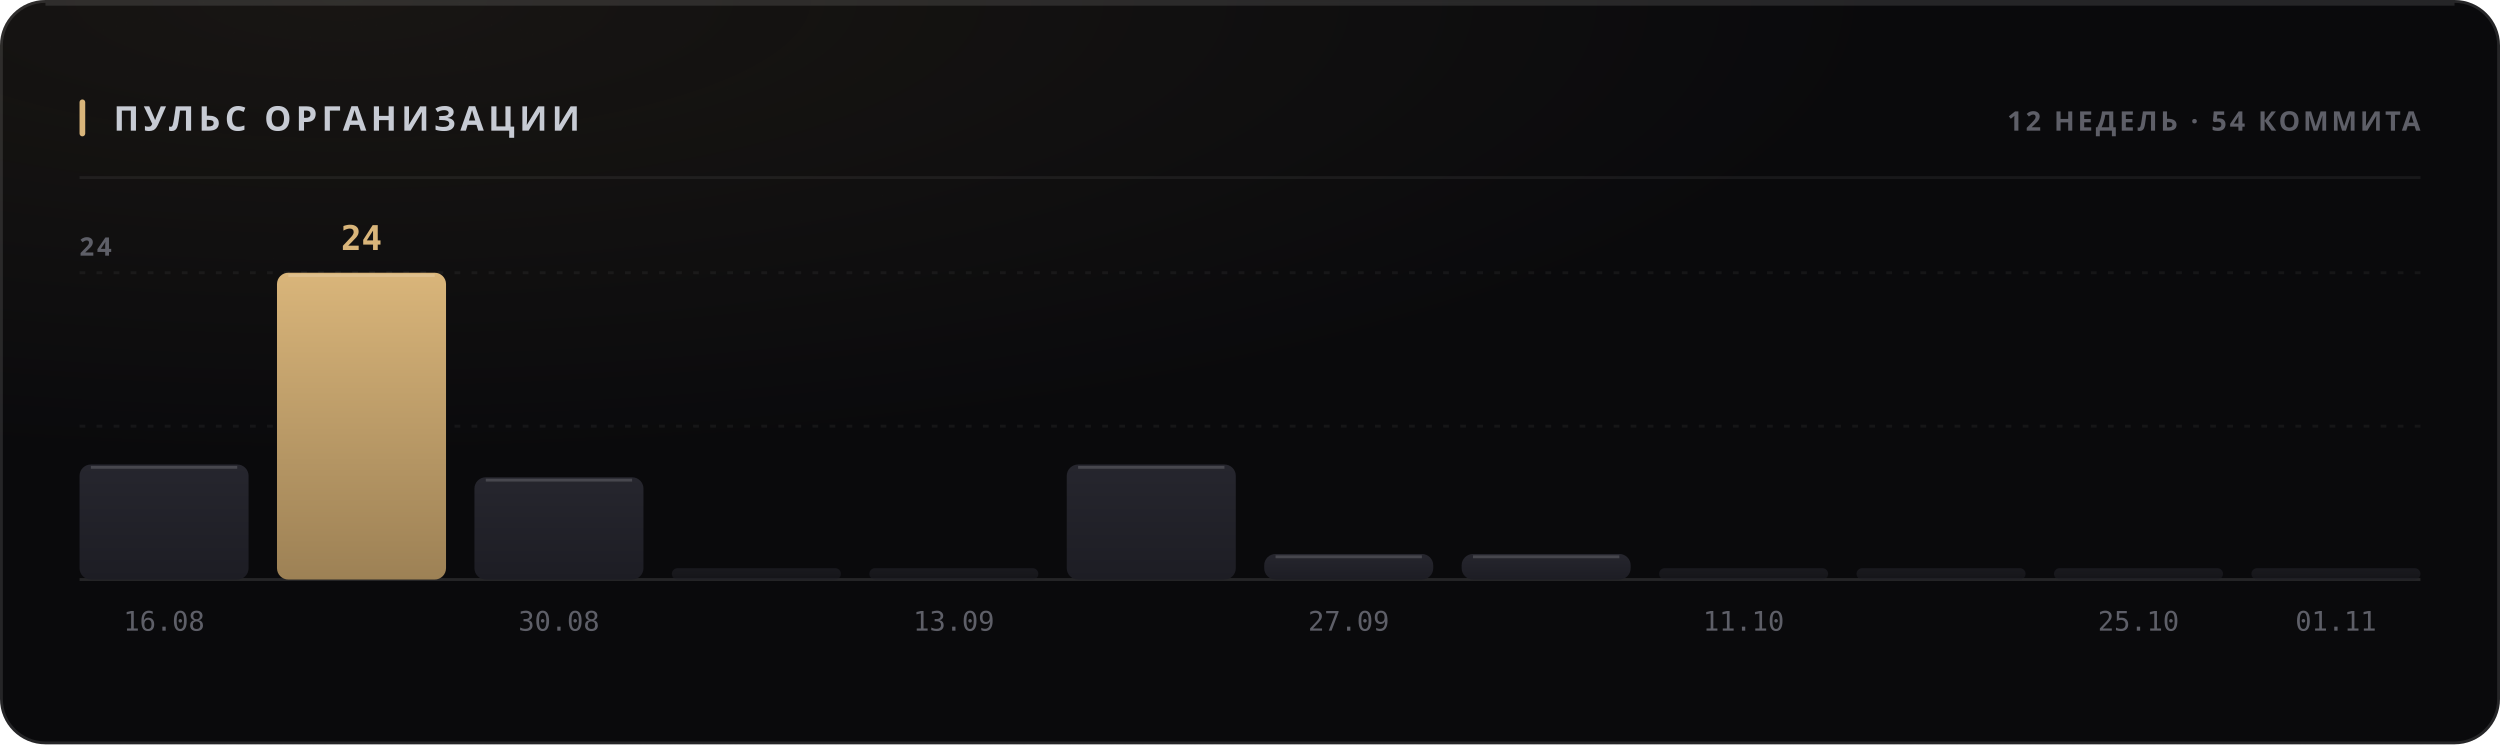
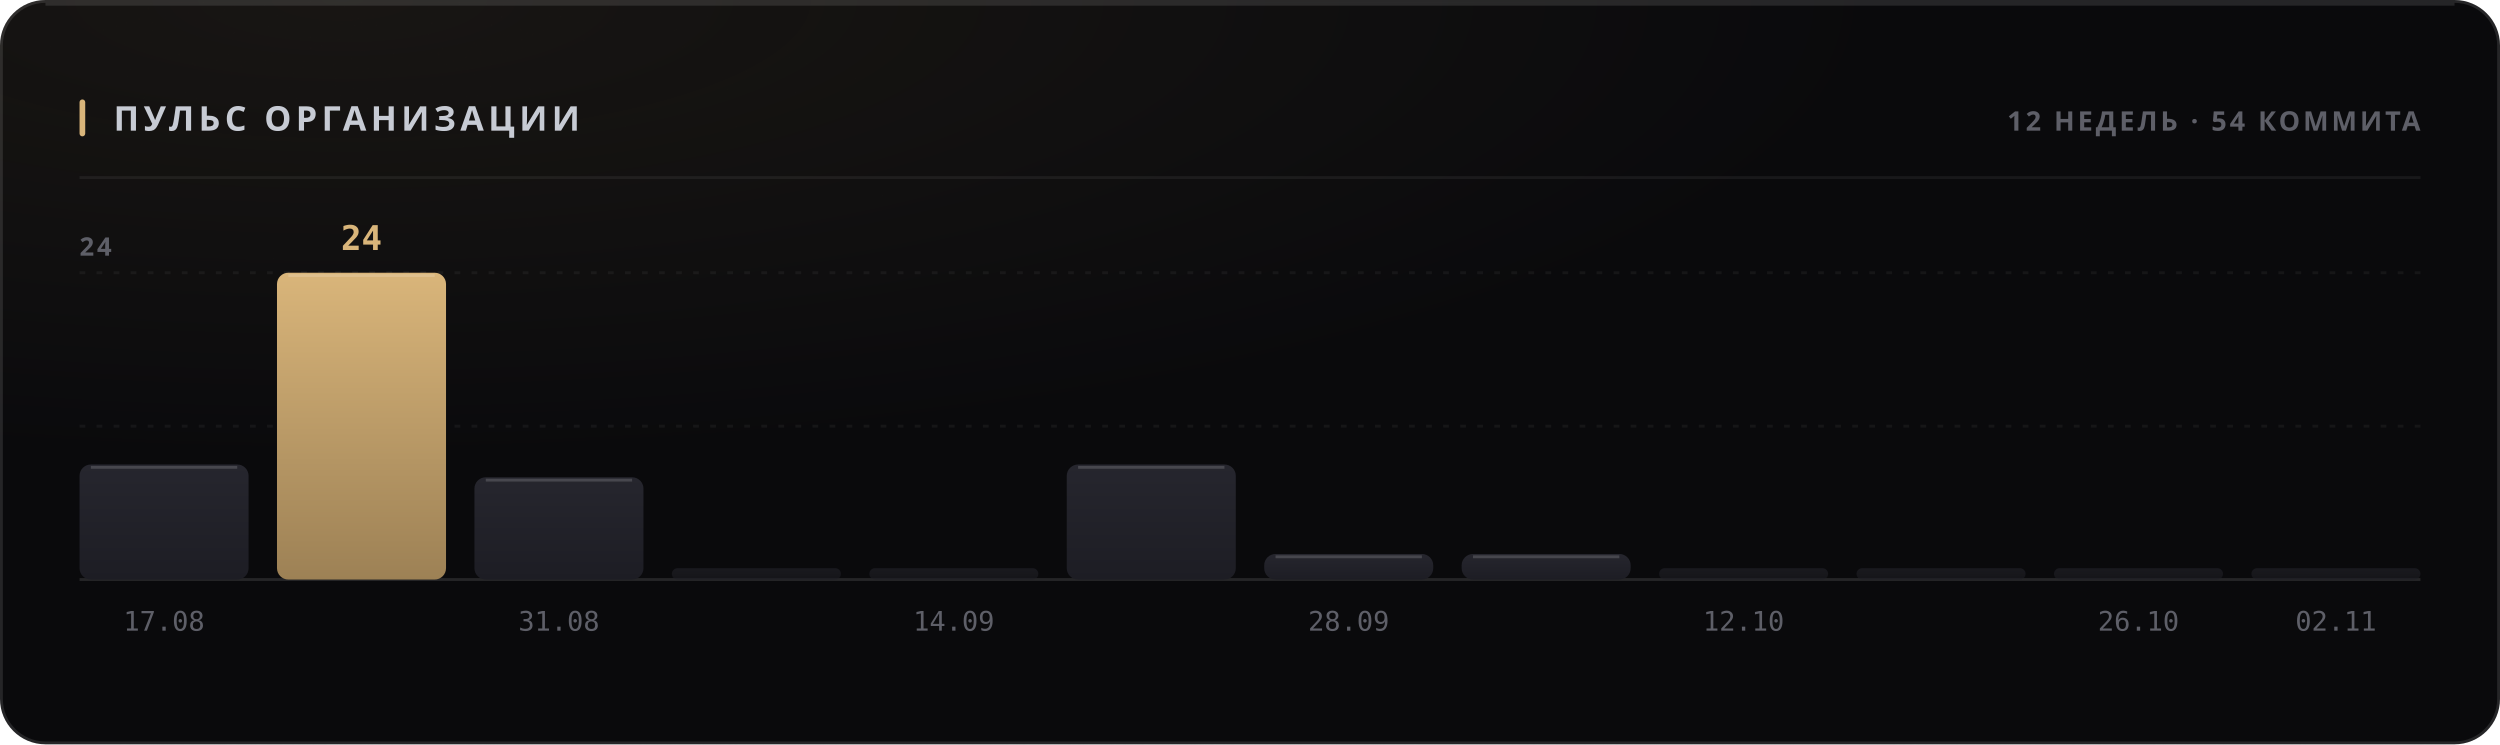
<svg xmlns="http://www.w3.org/2000/svg" width="880" height="262" viewBox="0 0 880 262" role="img">
  <style>
  text { font-family: -apple-system, BlinkMacSystemFont, 'Segoe UI', 'Noto Sans', Helvetica, Arial, sans-serif; }
  .mono { font-family: ui-monospace, 'SF Mono', 'Cascadia Mono', 'DejaVu Sans Mono', Menlo, Consolas, monospace; font-variant-numeric: tabular-nums; }
  .caps { letter-spacing: .1em; text-transform: uppercase; }

  @keyframes sheen  { from { transform: translateX(-120%); } to { transform: translateX(260%); } }
  @keyframes rise   { from { opacity: 0; transform: translateY(6px); } to { opacity: 1; transform: none; } }
  @keyframes slide  { from { opacity: 0; transform: translateX(-8px); } to { opacity: 1; transform: none; } }
  @keyframes grow   { from { transform: scaleY(0); } to { transform: scaleY(1); } }
  @keyframes widen  { from { transform: scaleX(0); } to { transform: scaleX(1); } }
  @keyframes draw   { from { stroke-dashoffset: 200; } to { stroke-dashoffset: 0; } }

  .sheen { animation: sheen 5.5s cubic-bezier(.45,0,.2,1) infinite; }
  .rise  { animation: rise .5s cubic-bezier(.16,1,.3,1) both; }
  .slide { animation: slide .42s cubic-bezier(.16,1,.3,1) both; }
  .bar   { transform-box: fill-box; transform-origin: 50% 100%;
           animation: grow .62s cubic-bezier(.16,1,.3,1) both; }
  .fill  { transform-box: fill-box; transform-origin: 0% 50%;
           animation: widen .8s cubic-bezier(.16,1,.3,1) both; }
  /* The hidden start state lives in the keyframes, never in the static rule.
     A renderer that ignores CSS animations then falls back to the FINISHED
     state — a drawn line, visible text — instead of an empty panel. */
  .spark { stroke-dasharray: 200;
           animation: draw 1.1s cubic-bezier(.16,1,.3,1) both; }

  @media (prefers-reduced-motion: reduce) {
    .sheen { animation: none; opacity: 0; }
    .rise, .slide, .bar, .fill, .spark { animation: none; opacity: 1; transform: none;
                                         stroke-dashoffset: 0; }
  }</style>
  <defs>
    <filter id="grain1" x="0" y="0" width="100%" height="100%">
      <feTurbulence type="fractalNoise" baseFrequency="0.82" numOctaves="3" stitchTiles="stitch" />
      <feColorMatrix type="saturate" values="0" />
    </filter>
    <radialGradient id="wash2" cx="14%" cy="0%" r="62%">
      <stop offset="0%" stop-color="#d9b57a" stop-opacity="0.07" />
      <stop offset="100%" stop-color="#d9b57a" stop-opacity="0" />
    </radialGradient>
    <linearGradient id="barfill3" x1="0" y1="0" x2="0" y2="1">
      <stop offset="0%" stop-color="#26262e" />
      <stop offset="100%" stop-color="#1d1d24" />
    </linearGradient>
    <linearGradient id="barfill4" x1="0" y1="0" x2="0" y2="1">
      <stop offset="0%" stop-color="#d9b57a" />
      <stop offset="100%" stop-color="#9d8155" />
    </linearGradient>
    <linearGradient id="barfill5" x1="0" y1="0" x2="0" y2="1">
      <stop offset="0%" stop-color="#26262e" />
      <stop offset="100%" stop-color="#1d1d24" />
    </linearGradient>
    <linearGradient id="barfill6" x1="0" y1="0" x2="0" y2="1">
      <stop offset="0%" stop-color="#26262e" />
      <stop offset="100%" stop-color="#1d1d24" />
    </linearGradient>
    <linearGradient id="barfill7" x1="0" y1="0" x2="0" y2="1">
      <stop offset="0%" stop-color="#26262e" />
      <stop offset="100%" stop-color="#1d1d24" />
    </linearGradient>
    <linearGradient id="barfill8" x1="0" y1="0" x2="0" y2="1">
      <stop offset="0%" stop-color="#26262e" />
      <stop offset="100%" stop-color="#1d1d24" />
    </linearGradient>
    <linearGradient id="barfill9" x1="0" y1="0" x2="0" y2="1">
      <stop offset="0%" stop-color="#26262e" />
      <stop offset="100%" stop-color="#1d1d24" />
    </linearGradient>
    <linearGradient id="barfill10" x1="0" y1="0" x2="0" y2="1">
      <stop offset="0%" stop-color="#26262e" />
      <stop offset="100%" stop-color="#1d1d24" />
    </linearGradient>
    <linearGradient id="barfill11" x1="0" y1="0" x2="0" y2="1">
      <stop offset="0%" stop-color="#26262e" />
      <stop offset="100%" stop-color="#1d1d24" />
    </linearGradient>
    <linearGradient id="barfill12" x1="0" y1="0" x2="0" y2="1">
      <stop offset="0%" stop-color="#26262e" />
      <stop offset="100%" stop-color="#1d1d24" />
    </linearGradient>
    <linearGradient id="barfill13" x1="0" y1="0" x2="0" y2="1">
      <stop offset="0%" stop-color="#26262e" />
      <stop offset="100%" stop-color="#1d1d24" />
    </linearGradient>
    <linearGradient id="barfill14" x1="0" y1="0" x2="0" y2="1">
      <stop offset="0%" stop-color="#26262e" />
      <stop offset="100%" stop-color="#1d1d24" />
    </linearGradient>
  </defs>
  <rect width="880" height="262" rx="16" fill="#0a0a0c" />
  <rect width="880" height="262" rx="16" fill="url(#wash2)" />
  <rect width="880" height="262" rx="16" filter="url(#grain1)" opacity="0.05" style="mix-blend-mode:overlay" />
  <rect x=".5" y=".5" width="879" height="261" rx="15.5" fill="none" stroke="rgba(255,255,255,0.11)" />
  <path d="M16 1.5 H864" stroke="rgba(255,255,255,0.112)" stroke-width="1" fill="none" />
  <rect x="28" y="35" width="2" height="13" rx="1" fill="#d9b57a" />
  <text x="40" y="46" font-size="12" font-weight="700" fill="#c7cbd4" letter-spacing="0.13em">ПУЛЬС ОРГАНИЗАЦИИ</text>
  <text x="852" y="46" font-size="9.5" font-weight="600" fill="#5e5f68" text-anchor="end" letter-spacing="0.11em">12 НЕДЕЛЬ · 54 КОММИТА</text>
  <path d="M28 62.5 H852" stroke="rgba(255,255,255,0.06)" stroke-width="1" />
  <path d="M28 150.0 H852" stroke="rgba(255,255,255,0.05)" stroke-width="1" stroke-dasharray="2 4" />
  <path d="M28 96.0 H852" stroke="rgba(255,255,255,0.05)" stroke-width="1" stroke-dasharray="2 4" />
  <path d="M28 204 H852" stroke="rgba(255,255,255,0.11)" stroke-width="1" />
  <text x="28" y="90" font-size="9" font-weight="600" fill="#5e5f68" letter-spacing="0.11em">24</text>
  <rect class="bar" x="28.0" y="163.5" width="59.5" height="40.5" rx="4" fill="url(#barfill3)" opacity="1" style="animation-delay:0s" />
  <path d="M32.0 164.5 H83.5" stroke="rgba(255,255,255,0.154)" stroke-width="1" />
-   <text x="57.75" y="222" font-size="9.5" font-weight="400" fill="#5e5f68" text-anchor="middle" class="mono">16.08</text>
+   <text x="57.75" y="222" font-size="9.5" font-weight="400" fill="#5e5f68" text-anchor="middle" class="mono">17.08</text>
  <rect class="bar" x="97.5" y="96.0" width="59.5" height="108.0" rx="4" fill="url(#barfill4)" opacity="1" style="animation-delay:0.038s" />
  <path d="M101.5 97.0 H153.0" stroke="rgba(255,255,255,0.154)" stroke-width="1" />
  <text x="127.25" y="88" font-size="12" font-weight="700" fill="#d9b57a" text-anchor="middle" class="mono rise" opacity="1">24</text>
  <rect class="bar" x="167.0" y="168.0" width="59.5" height="36.0" rx="4" fill="url(#barfill5)" opacity="1" style="animation-delay:0.076s" />
  <path d="M171.0 169.0 H222.5" stroke="rgba(255,255,255,0.154)" stroke-width="1" />
-   <text x="196.75" y="222" font-size="9.5" font-weight="400" fill="#5e5f68" text-anchor="middle" class="mono">30.08</text>
+   <text x="196.75" y="222" font-size="9.5" font-weight="400" fill="#5e5f68" text-anchor="middle" class="mono">31.08</text>
  <rect class="bar" x="236.5" y="200.0" width="59.5" height="4.0" rx="2" fill="url(#barfill6)" opacity="0.55" style="animation-delay:0.114s" />
  <rect class="bar" x="306.0" y="200.0" width="59.5" height="4.0" rx="2" fill="url(#barfill7)" opacity="0.55" style="animation-delay:0.152s" />
-   <text x="335.75" y="222" font-size="9.5" font-weight="400" fill="#5e5f68" text-anchor="middle" class="mono">13.09</text>
+   <text x="335.75" y="222" font-size="9.5" font-weight="400" fill="#5e5f68" text-anchor="middle" class="mono">14.09</text>
  <rect class="bar" x="375.5" y="163.5" width="59.5" height="40.5" rx="4" fill="url(#barfill8)" opacity="1" style="animation-delay:0.19s" />
  <path d="M379.5 164.5 H431.0" stroke="rgba(255,255,255,0.154)" stroke-width="1" />
  <rect class="bar" x="445.0" y="195.0" width="59.5" height="9.0" rx="4" fill="url(#barfill9)" opacity="1" style="animation-delay:0.228s" />
  <path d="M449.0 196.0 H500.5" stroke="rgba(255,255,255,0.154)" stroke-width="1" />
-   <text x="474.75" y="222" font-size="9.5" font-weight="400" fill="#5e5f68" text-anchor="middle" class="mono">27.09</text>
+   <text x="474.75" y="222" font-size="9.5" font-weight="400" fill="#5e5f68" text-anchor="middle" class="mono">28.09</text>
  <rect class="bar" x="514.5" y="195.0" width="59.5" height="9.0" rx="4" fill="url(#barfill10)" opacity="1" style="animation-delay:0.266s" />
  <path d="M518.5 196.0 H570.0" stroke="rgba(255,255,255,0.154)" stroke-width="1" />
  <rect class="bar" x="584.0" y="200.0" width="59.5" height="4.0" rx="2" fill="url(#barfill11)" opacity="0.55" style="animation-delay:0.304s" />
-   <text x="613.75" y="222" font-size="9.5" font-weight="400" fill="#5e5f68" text-anchor="middle" class="mono">11.10</text>
+   <text x="613.75" y="222" font-size="9.5" font-weight="400" fill="#5e5f68" text-anchor="middle" class="mono">12.10</text>
  <rect class="bar" x="653.5" y="200.0" width="59.5" height="4.0" rx="2" fill="url(#barfill12)" opacity="0.55" style="animation-delay:0.342s" />
  <rect class="bar" x="723.0" y="200.0" width="59.5" height="4.0" rx="2" fill="url(#barfill13)" opacity="0.55" style="animation-delay:0.38s" />
-   <text x="752.75" y="222" font-size="9.5" font-weight="400" fill="#5e5f68" text-anchor="middle" class="mono">25.10</text>
+   <text x="752.75" y="222" font-size="9.5" font-weight="400" fill="#5e5f68" text-anchor="middle" class="mono">26.10</text>
  <rect class="bar" x="792.5" y="200.0" width="59.5" height="4.0" rx="2" fill="url(#barfill14)" opacity="0.55" style="animation-delay:0.418s" />
-   <text x="822.25" y="222" font-size="9.5" font-weight="400" fill="#5e5f68" text-anchor="middle" class="mono">01.11</text>
+   <text x="822.25" y="222" font-size="9.5" font-weight="400" fill="#5e5f68" text-anchor="middle" class="mono">02.11</text>
</svg>
